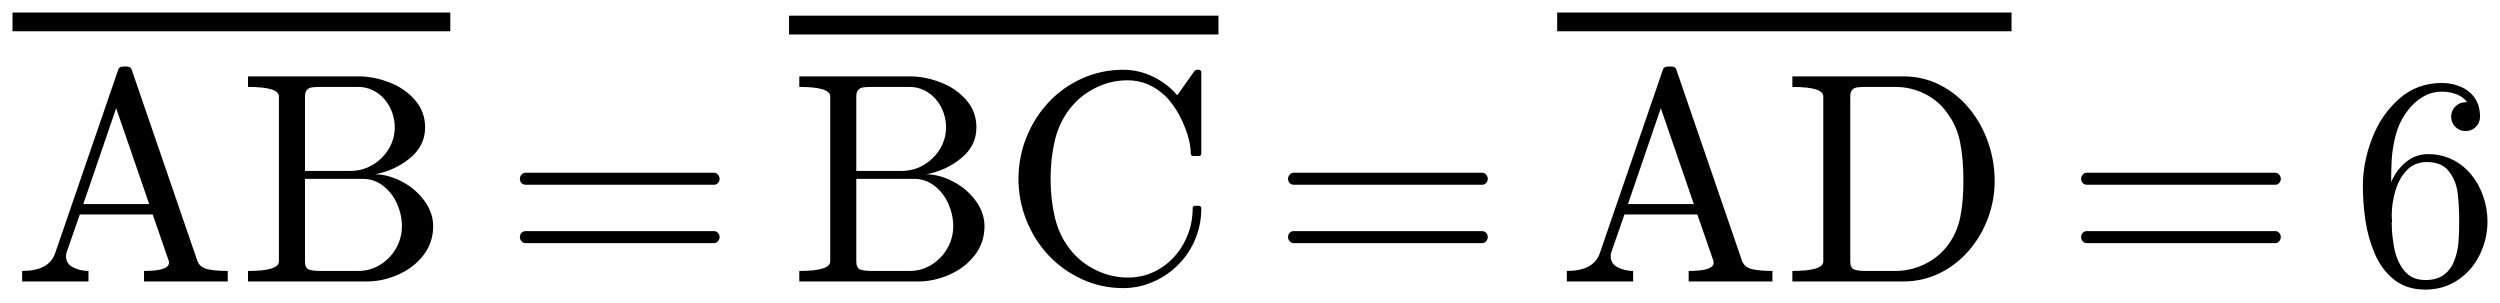
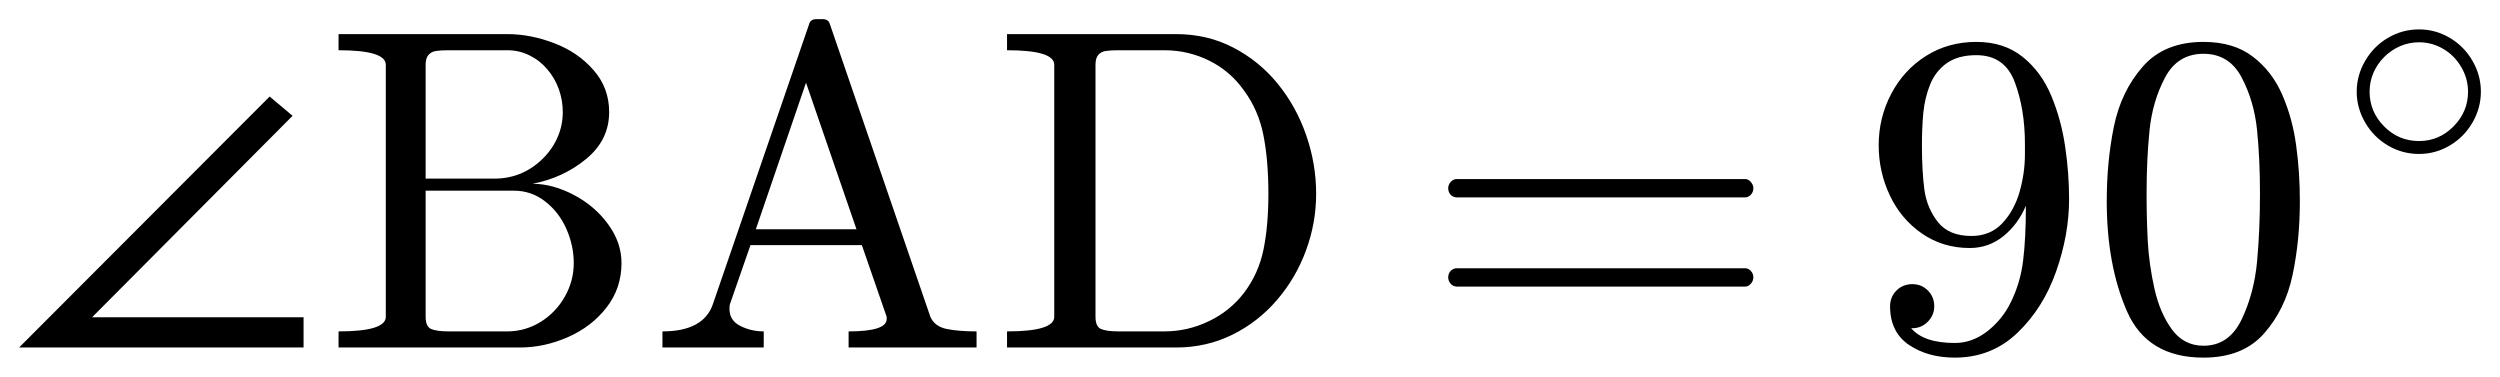
- <svg xmlns="http://www.w3.org/2000/svg" width="99.91pt" height="12.074pt" viewBox="0 0 99.91 12.074" version="1.1">
+ <svg xmlns="http://www.w3.org/2000/svg" width="65.39pt" height="9.854pt" viewBox="0 0 65.39 9.854" version="1.1">
  <defs>
    <style type="text/css">*{stroke-linejoin: round; stroke-linecap: butt}</style>
  </defs>
  <g id="figure_1">
    <g id="patch_1">
-       <path d="M 0 12.074  L 99.91 12.074  L 99.91 0  L 0 0  L 0 12.074  z " style="fill: none; opacity: 0" />
+       <path d="M 0 9.854  L 65.39 9.854  L 65.39 0  L 0 0  L 0 9.854  z " style="fill: none; opacity: 0" />
    </g>
    <g id="axes_1">
      <g id="patch_2">
-         <path d="M 0.886 11.249  L 0.886 10.828  Q 1.959 10.828 2.204 10.119  L 4.724 2.788  Q 4.76 2.66 4.918 2.66  L 5.071 2.66  Q 5.229 2.66 5.264 2.788  L 7.895 10.447  Q 8.006 10.698 8.319 10.764  Q 8.634 10.828 9.102 10.828  L 9.102 11.249  L 5.756 11.249  L 5.756 10.828  Q 6.751 10.828 6.751 10.505  L 6.751 10.447  L 6.103 8.572  L 3.189 8.572  L 2.651 10.119  Q 2.639 10.16 2.639 10.241  Q 2.639 10.541 2.922 10.685  Q 3.208 10.828 3.536 10.828  L 3.536 11.249  L 0.886 11.249  z M 3.329 8.156  L 5.962 8.156  L 4.642 4.323  L 3.329 8.156  z M 9.911 11.249  L 9.911 10.828  Q 11.146 10.828 11.146 10.447  L 11.146 3.854  Q 11.146 3.474 9.911 3.474  L 9.911 3.052  L 14.322 3.052  Q 14.932 3.052 15.553 3.29  Q 16.173 3.526 16.58 3.993  Q 16.989 4.458 16.989 5.092  Q 16.989 5.823 16.387 6.318  Q 15.787 6.813 14.984 6.967  Q 15.506 6.967 16.057 7.254  Q 16.608 7.541 16.959 8.021  Q 17.311 8.501 17.311 9.041  Q 17.311 9.697 16.921 10.201  Q 16.531 10.704 15.911 10.977  Q 15.29 11.249 14.662 11.249  L 9.911 11.249  z M 12.189 10.447  Q 12.189 10.704 12.335 10.766  Q 12.483 10.828 12.798 10.828  L 14.322 10.828  Q 14.791 10.828 15.193 10.582  Q 15.594 10.334 15.828 9.922  Q 16.062 9.509 16.062 9.041  Q 16.062 8.583 15.869 8.146  Q 15.676 7.709 15.314 7.428  Q 14.954 7.147 14.493 7.147  L 12.189 7.147  L 12.189 10.447  z M 12.189 6.832  L 13.989 6.832  Q 14.352 6.832 14.671 6.701  Q 14.99 6.567 15.245 6.318  Q 15.5 6.069 15.637 5.756  Q 15.776 5.442 15.776 5.092  Q 15.776 4.781 15.672 4.494  Q 15.571 4.207 15.371 3.973  Q 15.172 3.738 14.902 3.607  Q 14.634 3.474 14.322 3.474  L 12.798 3.474  Q 12.582 3.474 12.463 3.493  Q 12.342 3.509 12.266 3.594  Q 12.189 3.678 12.189 3.854  L 12.189 6.832  z M 21.005 9.716  Q 20.906 9.716 20.84 9.641  Q 20.776 9.564 20.776 9.476  Q 20.776 9.376 20.84 9.307  Q 20.906 9.236 21.005 9.236  L 28.541 9.236  Q 28.629 9.236 28.692 9.307  Q 28.758 9.376 28.758 9.476  Q 28.758 9.564 28.692 9.641  Q 28.629 9.716 28.541 9.716  L 21.005 9.716  z M 21.005 7.383  Q 20.906 7.383 20.84 7.314  Q 20.776 7.242 20.776 7.143  Q 20.776 7.055 20.84 6.98  Q 20.906 6.903 21.005 6.903  L 28.541 6.903  Q 28.629 6.903 28.692 6.98  Q 28.758 7.055 28.758 7.143  Q 28.758 7.242 28.692 7.314  Q 28.629 7.383 28.541 7.383  L 21.005 7.383  z M 31.943 11.249  L 31.943 10.828  Q 33.179 10.828 33.179 10.447  L 33.179 3.854  Q 33.179 3.474 31.943 3.474  L 31.943 3.052  L 36.355 3.052  Q 36.964 3.052 37.585 3.29  Q 38.206 3.526 38.612 3.993  Q 39.021 4.458 39.021 5.092  Q 39.021 5.823 38.419 6.318  Q 37.819 6.813 37.017 6.967  Q 37.538 6.967 38.089 7.254  Q 38.641 7.541 38.991 8.021  Q 39.344 8.501 39.344 9.041  Q 39.344 9.697 38.954 10.201  Q 38.564 10.704 37.943 10.977  Q 37.322 11.249 36.694 11.249  L 31.943 11.249  z M 34.221 10.447  Q 34.221 10.704 34.367 10.766  Q 34.516 10.828 34.831 10.828  L 36.355 10.828  Q 36.824 10.828 37.225 10.582  Q 37.626 10.334 37.861 9.922  Q 38.095 9.509 38.095 9.041  Q 38.095 8.583 37.902 8.146  Q 37.709 7.709 37.347 7.428  Q 36.987 7.147 36.526 7.147  L 34.221 7.147  L 34.221 10.447  z M 34.221 6.832  L 36.021 6.832  Q 36.385 6.832 36.704 6.701  Q 37.022 6.567 37.277 6.318  Q 37.532 6.069 37.669 5.756  Q 37.808 5.442 37.808 5.092  Q 37.808 4.781 37.705 4.494  Q 37.604 4.207 37.403 3.973  Q 37.204 3.738 36.934 3.607  Q 36.666 3.474 36.355 3.474  L 34.831 3.474  Q 34.615 3.474 34.495 3.493  Q 34.375 3.509 34.298 3.594  Q 34.221 3.678 34.221 3.854  L 34.221 6.832  z M 42.764 9.967  Q 43.175 10.488 43.79 10.79  Q 44.405 11.092 45.069 11.092  Q 45.624 11.092 46.098 10.873  Q 46.574 10.651 46.929 10.259  Q 47.283 9.866 47.472 9.369  Q 47.664 8.87 47.664 8.319  Q 47.664 8.225 47.769 8.225  L 47.915 8.225  Q 48.009 8.225 48.009 8.343  Q 48.009 8.969 47.769 9.553  Q 47.529 10.136 47.088 10.578  Q 46.649 11.021 46.077 11.266  Q 45.507 11.514 44.887 11.514  Q 44.024 11.514 43.254 11.165  Q 42.483 10.816 41.911 10.211  Q 41.341 9.603 41.02 8.806  Q 40.702 8.009 40.702 7.147  Q 40.702 6.286 41.02 5.489  Q 41.341 4.692 41.911 4.083  Q 42.483 3.474 43.254 3.131  Q 44.024 2.788 44.887 2.788  Q 45.502 2.788 46.064 3.056  Q 46.627 3.322 47.049 3.808  L 47.746 2.823  Q 47.815 2.788 47.827 2.788  L 47.915 2.788  Q 47.95 2.788 47.979 2.817  Q 48.009 2.848 48.009 2.889  L 48.009 6.129  Q 48.009 6.234 47.915 6.234  L 47.699 6.234  Q 47.587 6.234 47.587 6.129  Q 47.587 5.782 47.448 5.354  Q 47.311 4.927 47.097 4.544  Q 46.884 4.16 46.602 3.866  Q 45.929 3.209 45.055 3.209  Q 44.394 3.209 43.786 3.509  Q 43.18 3.808 42.764 4.334  Q 42.325 4.897 42.155 5.615  Q 41.986 6.333 41.986 7.147  Q 41.986 7.963 42.155 8.684  Q 42.325 9.404 42.764 9.967  z M 51.703 9.716  Q 51.604 9.716 51.538 9.641  Q 51.475 9.564 51.475 9.476  Q 51.475 9.376 51.538 9.307  Q 51.604 9.236 51.703 9.236  L 59.239 9.236  Q 59.327 9.236 59.391 9.307  Q 59.457 9.376 59.457 9.476  Q 59.457 9.564 59.391 9.641  Q 59.327 9.716 59.239 9.716  L 51.703 9.716  z M 51.703 7.383  Q 51.604 7.383 51.538 7.314  Q 51.475 7.242 51.475 7.143  Q 51.475 7.055 51.538 6.98  Q 51.604 6.903 51.703 6.903  L 59.239 6.903  Q 59.327 6.903 59.391 6.98  Q 59.457 7.055 59.457 7.143  Q 59.457 7.242 59.391 7.314  Q 59.327 7.383 59.239 7.383  L 51.703 7.383  z M 62.617 11.249  L 62.617 10.828  Q 63.69 10.828 63.935 10.119  L 66.455 2.788  Q 66.491 2.66 66.648 2.66  L 66.802 2.66  Q 66.96 2.66 66.995 2.788  L 69.626 10.447  Q 69.736 10.698 70.05 10.764  Q 70.365 10.828 70.833 10.828  L 70.833 11.249  L 67.486 11.249  L 67.486 10.828  Q 68.482 10.828 68.482 10.505  L 68.482 10.447  L 67.833 8.572  L 64.92 8.572  L 64.381 10.119  Q 64.37 10.16 64.37 10.241  Q 64.37 10.541 64.653 10.685  Q 64.938 10.828 65.266 10.828  L 65.266 11.249  L 62.617 11.249  z M 65.06 8.156  L 67.693 8.156  L 66.373 4.323  L 65.06 8.156  z M 71.63 11.249  L 71.63 10.828  Q 72.866 10.828 72.866 10.447  L 72.866 3.854  Q 72.866 3.474 71.63 3.474  L 71.63 3.052  L 76.053 3.052  Q 76.873 3.052 77.551 3.406  Q 78.232 3.761 78.712 4.353  Q 79.194 4.944 79.455 5.694  Q 79.715 6.444 79.715 7.229  Q 79.715 7.991 79.451 8.709  Q 79.188 9.427 78.693 10.004  Q 78.198 10.582 77.521 10.916  Q 76.845 11.249 76.053 11.249  L 71.63 11.249  z M 73.944 10.447  Q 73.944 10.704 74.09 10.766  Q 74.236 10.828 74.553 10.828  L 75.742 10.828  Q 76.357 10.828 76.91 10.561  Q 77.465 10.295 77.829 9.819  Q 78.21 9.316 78.337 8.692  Q 78.466 8.068 78.466 7.229  Q 78.466 6.357 78.337 5.701  Q 78.21 5.045 77.829 4.529  Q 77.471 4.019 76.92 3.748  Q 76.37 3.474 75.742 3.474  L 74.553 3.474  Q 74.336 3.474 74.216 3.493  Q 74.096 3.509 74.019 3.594  Q 73.944 3.678 73.944 3.854  L 73.944 10.447  z M 83.398 9.716  Q 83.299 9.716 83.233 9.641  Q 83.169 9.564 83.169 9.476  Q 83.169 9.376 83.233 9.307  Q 83.299 9.236 83.398 9.236  L 90.934 9.236  Q 91.022 9.236 91.085 9.307  Q 91.151 9.376 91.151 9.476  Q 91.151 9.564 91.085 9.641  Q 91.022 9.716 90.934 9.716  L 83.398 9.716  z M 83.398 7.383  Q 83.299 7.383 83.233 7.314  Q 83.169 7.242 83.169 7.143  Q 83.169 7.055 83.233 6.98  Q 83.299 6.903 83.398 6.903  L 90.934 6.903  Q 91.022 6.903 91.085 6.98  Q 91.151 7.055 91.151 7.143  Q 91.151 7.242 91.085 7.314  Q 91.022 7.383 90.934 7.383  L 83.398 7.383  z M 96.925 11.574  Q 96.181 11.574 95.682 11.178  Q 95.185 10.783 94.912 10.152  Q 94.64 9.523 94.535 8.831  Q 94.43 8.139 94.43 7.43  Q 94.43 6.481 94.799 5.527  Q 95.169 4.571 95.885 3.944  Q 96.603 3.316 97.587 3.316  Q 97.998 3.316 98.352 3.472  Q 98.707 3.627 98.909 3.929  Q 99.112 4.231 99.112 4.659  Q 99.112 4.904 98.945 5.071  Q 98.778 5.238 98.53 5.238  Q 98.296 5.238 98.125 5.069  Q 97.957 4.899 97.957 4.659  Q 97.957 4.424 98.125 4.256  Q 98.296 4.085 98.53 4.085  L 98.596 4.085  Q 98.442 3.868 98.165 3.766  Q 97.887 3.663 97.587 3.663  Q 97.224 3.663 96.916 3.822  Q 96.609 3.98 96.363 4.25  Q 96.117 4.518 95.952 4.844  Q 95.789 5.169 95.697 5.585  Q 95.607 6.001 95.583 6.365  Q 95.56 6.727 95.56 7.278  Q 95.77 6.785 96.157 6.472  Q 96.545 6.159 97.03 6.159  Q 97.565 6.159 98.004 6.376  Q 98.442 6.592 98.759 6.976  Q 99.076 7.361 99.243 7.854  Q 99.41 8.345 99.41 8.848  Q 99.41 9.551 99.097 10.188  Q 98.784 10.824 98.214 11.199  Q 97.645 11.574 96.925 11.574  z M 96.925 11.191  Q 97.389 11.191 97.67 10.981  Q 97.951 10.769 98.082 10.422  Q 98.215 10.074 98.247 9.719  Q 98.279 9.363 98.279 8.848  Q 98.279 8.169 98.214 7.689  Q 98.15 7.207 97.863 6.841  Q 97.576 6.476 96.984 6.476  Q 96.498 6.476 96.185 6.804  Q 95.872 7.132 95.727 7.633  Q 95.583 8.133 95.583 8.596  Q 95.583 8.754 95.596 8.836  Q 95.596 8.855 95.592 8.866  Q 95.59 8.877 95.583 8.894  Q 95.583 9.41 95.688 9.939  Q 95.795 10.466 96.093 10.829  Q 96.393 11.191 96.925 11.191  z M 0.5 1.25  L 0.5 0.5  L 17.996 0.5  L 17.996 1.25  L 0.5 1.25  z M 31.532 1.377  L 31.532 0.627  L 48.695 0.627  L 48.695 1.377  L 31.532 1.377  z M 62.231 1.25  L 62.231 0.5  L 80.389 0.5  L 80.389 1.25  L 62.231 1.25  z " clip-path="url(#pbef69734af)" />
+         <path d="M 7.94 9.089  L 0.5 9.089  L 7.053 2.525  L 7.653 3.029  L 2.409 8.298  L 7.94 8.298  L 7.94 9.089  z M 8.855 9.089  L 8.855 8.668  Q 10.091 8.668 10.091 8.287  L 10.091 1.694  Q 10.091 1.314 8.855 1.314  L 8.855 0.892  L 13.267 0.892  Q 13.876 0.892 14.497 1.13  Q 15.117 1.366 15.524 1.833  Q 15.933 2.298 15.933 2.932  Q 15.933 3.663 15.331 4.158  Q 14.731 4.653 13.929 4.807  Q 14.45 4.807 15.001 5.094  Q 15.552 5.381 15.903 5.861  Q 16.256 6.341 16.256 6.881  Q 16.256 7.537 15.866 8.041  Q 15.476 8.544 14.855 8.818  Q 14.234 9.089 13.606 9.089  L 8.855 9.089  z M 11.133 8.287  Q 11.133 8.544 11.279 8.606  Q 11.427 8.668 11.742 8.668  L 13.267 8.668  Q 13.736 8.668 14.137 8.422  Q 14.538 8.174 14.772 7.762  Q 15.007 7.349 15.007 6.881  Q 15.007 6.423 14.814 5.986  Q 14.621 5.549 14.259 5.268  Q 13.899 4.987 13.437 4.987  L 11.133 4.987  L 11.133 8.287  z M 11.133 4.672  L 12.933 4.672  Q 13.297 4.672 13.616 4.541  Q 13.934 4.407 14.189 4.158  Q 14.444 3.909 14.581 3.596  Q 14.72 3.283 14.72 2.932  Q 14.72 2.621 14.617 2.334  Q 14.516 2.047 14.315 1.812  Q 14.116 1.578 13.846 1.447  Q 13.578 1.314 13.267 1.314  L 11.742 1.314  Q 11.527 1.314 11.407 1.333  Q 11.287 1.349 11.21 1.434  Q 11.133 1.518 11.133 1.694  L 11.133 4.672  z M 17.327 9.089  L 17.327 8.668  Q 18.399 8.668 18.645 7.959  L 21.165 0.627  Q 21.2 0.5 21.358 0.5  L 21.512 0.5  Q 21.669 0.5 21.705 0.627  L 24.335 8.287  Q 24.446 8.538 24.759 8.604  Q 25.074 8.668 25.543 8.668  L 25.543 9.089  L 22.196 9.089  L 22.196 8.668  Q 23.192 8.668 23.192 8.345  L 23.192 8.287  L 22.543 6.412  L 19.629 6.412  L 19.091 7.959  Q 19.08 8 19.08 8.081  Q 19.08 8.381 19.363 8.525  Q 19.648 8.668 19.976 8.668  L 19.976 9.089  L 17.327 9.089  z M 19.77 5.996  L 22.402 5.996  L 21.082 2.163  L 19.77 5.996  z M 26.34 9.089  L 26.34 8.668  Q 27.575 8.668 27.575 8.287  L 27.575 1.694  Q 27.575 1.314 26.34 1.314  L 26.34 0.892  L 30.763 0.892  Q 31.582 0.892 32.261 1.246  Q 32.942 1.601 33.422 2.193  Q 33.904 2.784 34.164 3.534  Q 34.425 4.284 34.425 5.069  Q 34.425 5.831 34.16 6.549  Q 33.898 7.267 33.403 7.844  Q 32.908 8.422 32.231 8.756  Q 31.554 9.089 30.763 9.089  L 26.34 9.089  z M 28.654 8.287  Q 28.654 8.544 28.8 8.606  Q 28.946 8.668 29.263 8.668  L 30.452 8.668  Q 31.067 8.668 31.62 8.401  Q 32.175 8.135 32.539 7.659  Q 32.919 7.156 33.047 6.532  Q 33.176 5.907 33.176 5.069  Q 33.176 4.197 33.047 3.541  Q 32.919 2.885 32.539 2.369  Q 32.18 1.859 31.629 1.587  Q 31.08 1.314 30.452 1.314  L 29.263 1.314  Q 29.045 1.314 28.925 1.333  Q 28.805 1.349 28.729 1.434  Q 28.654 1.518 28.654 1.694  L 28.654 8.287  z M 38.108 7.496  Q 38.008 7.496 37.943 7.421  Q 37.879 7.344 37.879 7.256  Q 37.879 7.156 37.943 7.087  Q 38.008 7.016 38.108 7.016  L 45.643 7.016  Q 45.731 7.016 45.795 7.087  Q 45.861 7.156 45.861 7.256  Q 45.861 7.344 45.795 7.421  Q 45.731 7.496 45.643 7.496  L 38.108 7.496  z M 38.108 5.163  Q 38.008 5.163 37.943 5.094  Q 37.879 5.022 37.879 4.923  Q 37.879 4.835 37.943 4.76  Q 38.008 4.683 38.108 4.683  L 45.643 4.683  Q 45.731 4.683 45.795 4.76  Q 45.861 4.835 45.861 4.923  Q 45.861 5.022 45.795 5.094  Q 45.731 5.163 45.643 5.163  L 38.108 5.163  z M 49.989 8.585  Q 50.317 8.971 51.131 8.971  Q 51.588 8.971 51.984 8.662  Q 52.379 8.351 52.597 7.901  Q 52.848 7.391 52.917 6.813  Q 52.989 6.236 52.989 5.381  Q 52.784 5.866 52.4 6.178  Q 52.016 6.487 51.519 6.487  Q 50.821 6.487 50.272 6.11  Q 49.724 5.731 49.432 5.114  Q 49.139 4.496 49.139 3.798  Q 49.139 3.078 49.467 2.454  Q 49.796 1.829 50.375 1.464  Q 50.956 1.096 51.693 1.096  Q 52.421 1.096 52.91 1.492  Q 53.399 1.887 53.656 2.512  Q 53.915 3.136 54.016 3.834  Q 54.119 4.531 54.119 5.21  Q 54.119 6.136 53.78 7.1  Q 53.441 8.064 52.764 8.709  Q 52.087 9.354 51.131 9.354  Q 50.422 9.354 49.929 9.02  Q 49.437 8.684 49.437 8.011  Q 49.437 7.766 49.604 7.599  Q 49.771 7.432 50.019 7.432  Q 50.259 7.432 50.426 7.599  Q 50.592 7.766 50.592 8.011  Q 50.592 8.246 50.422 8.416  Q 50.253 8.585 50.019 8.585  L 49.989 8.585  z M 51.566 6.172  Q 52.057 6.172 52.37 5.842  Q 52.683 5.51 52.824 5.019  Q 52.964 4.526 52.964 4.038  L 52.964 3.809  L 52.964 3.763  Q 52.964 2.861 52.7 2.152  Q 52.437 1.443 51.693 1.443  Q 51.219 1.443 50.922 1.651  Q 50.628 1.859 50.487 2.204  Q 50.347 2.549 50.307 2.943  Q 50.27 3.335 50.27 3.798  Q 50.27 4.479 50.334 4.959  Q 50.399 5.439 50.686 5.806  Q 50.973 6.172 51.566 6.172  z M 57.635 9.354  Q 56.165 9.354 55.634 8.144  Q 55.104 6.933 55.104 5.263  Q 55.104 4.22 55.293 3.301  Q 55.484 2.381 56.049 1.739  Q 56.615 1.096 57.635 1.096  Q 58.426 1.096 58.929 1.484  Q 59.433 1.871 59.697 2.484  Q 59.962 3.095 60.057 3.796  Q 60.155 4.496 60.155 5.263  Q 60.155 6.294 59.964 7.194  Q 59.774 8.094 59.217 8.724  Q 58.661 9.354 57.635 9.354  z M 57.635 9.043  Q 58.302 9.043 58.631 8.358  Q 58.959 7.672 59.036 6.839  Q 59.112 6.007 59.112 5.069  Q 59.112 4.168 59.036 3.406  Q 58.959 2.643 58.632 2.026  Q 58.308 1.407 57.635 1.407  Q 56.956 1.407 56.628 2.03  Q 56.3 2.651 56.223 3.41  Q 56.146 4.168 56.146 5.069  Q 56.146 5.737 56.178 6.329  Q 56.212 6.922 56.352 7.552  Q 56.493 8.182 56.806 8.613  Q 57.119 9.043 57.635 9.043  z M 63.271 4.027  Q 62.836 4.027 62.461 3.807  Q 62.086 3.587 61.864 3.206  Q 61.642 2.824 61.642 2.398  Q 61.642 1.971 61.864 1.591  Q 62.086 1.209 62.461 0.989  Q 62.836 0.769 63.271 0.769  Q 63.705 0.769 64.078 0.991  Q 64.452 1.212 64.671 1.592  Q 64.89 1.971 64.89 2.398  Q 64.89 2.824 64.671 3.204  Q 64.452 3.583 64.078 3.805  Q 63.705 4.027 63.271 4.027  z M 63.271 3.689  Q 63.796 3.689 64.175 3.306  Q 64.554 2.923 64.554 2.398  Q 64.554 2.062 64.38 1.76  Q 64.207 1.458 63.911 1.282  Q 63.616 1.106 63.271 1.106  Q 63.012 1.106 62.779 1.207  Q 62.545 1.307 62.36 1.492  Q 62.176 1.676 62.078 1.908  Q 61.979 2.139 61.979 2.398  Q 61.979 2.923 62.359 3.306  Q 62.738 3.689 63.271 3.689  z " clip-path="url(#p5ae8e51284)" />
      </g>
    </g>
  </g>
  <defs>
-     <clipPath id="pbef69734af">
-       <rect x="0" y="0" width="99.91" height="12.074" />
+     <clipPath id="p5ae8e51284">
+       <rect x="0" y="0" width="65.39" height="9.854" />
    </clipPath>
  </defs>
</svg>
